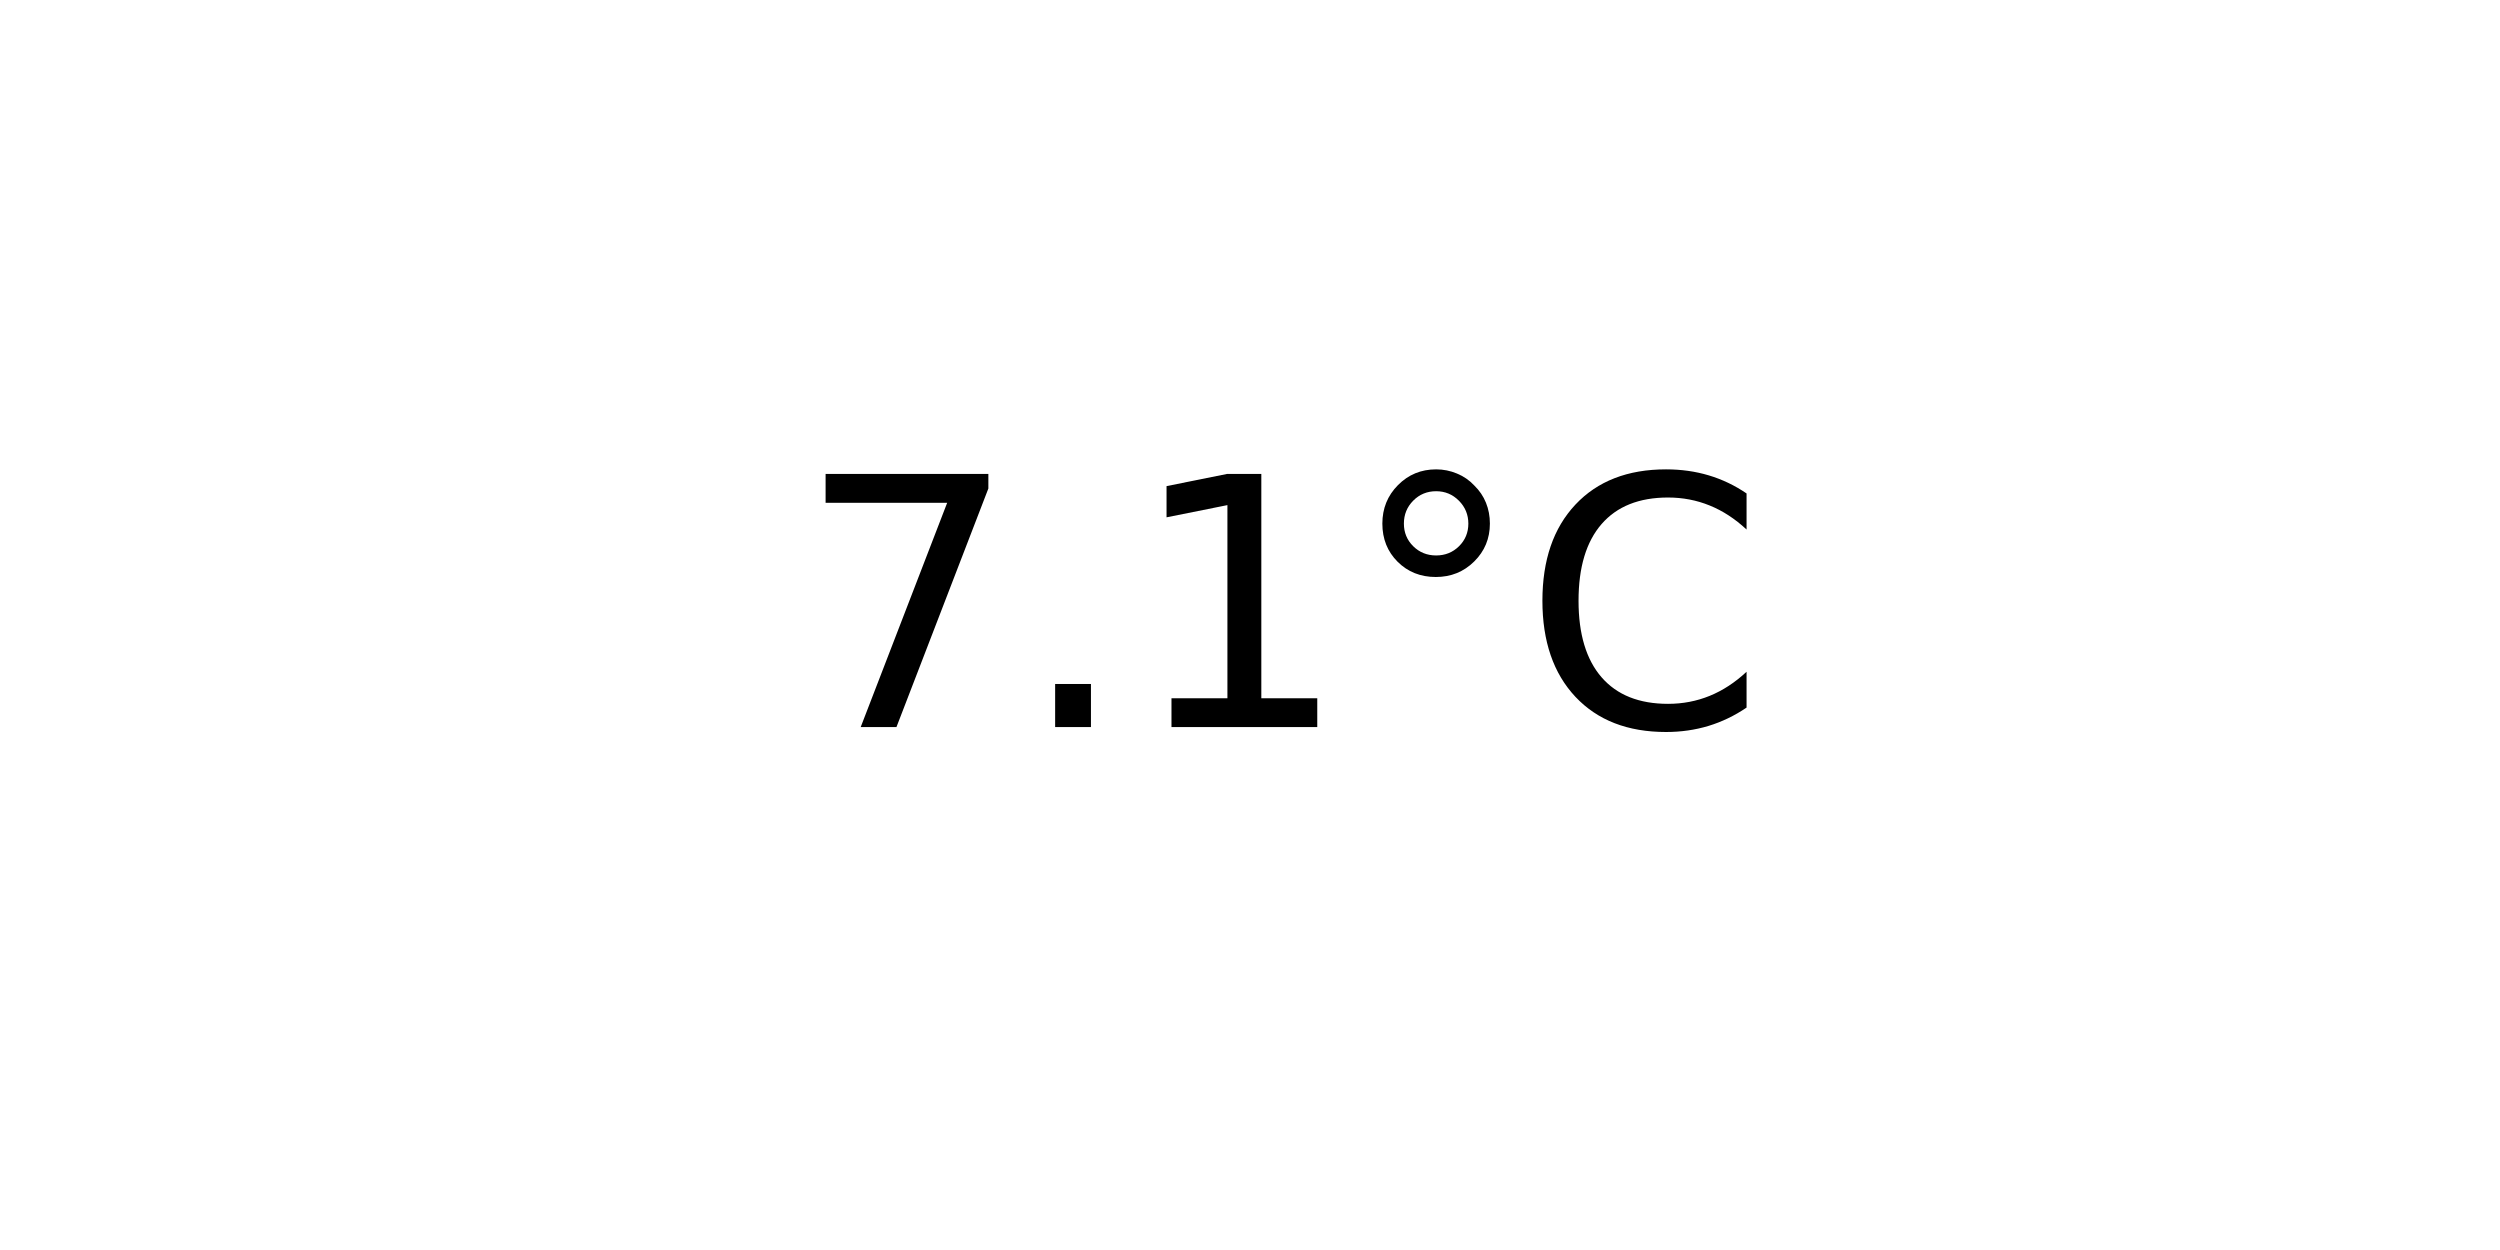
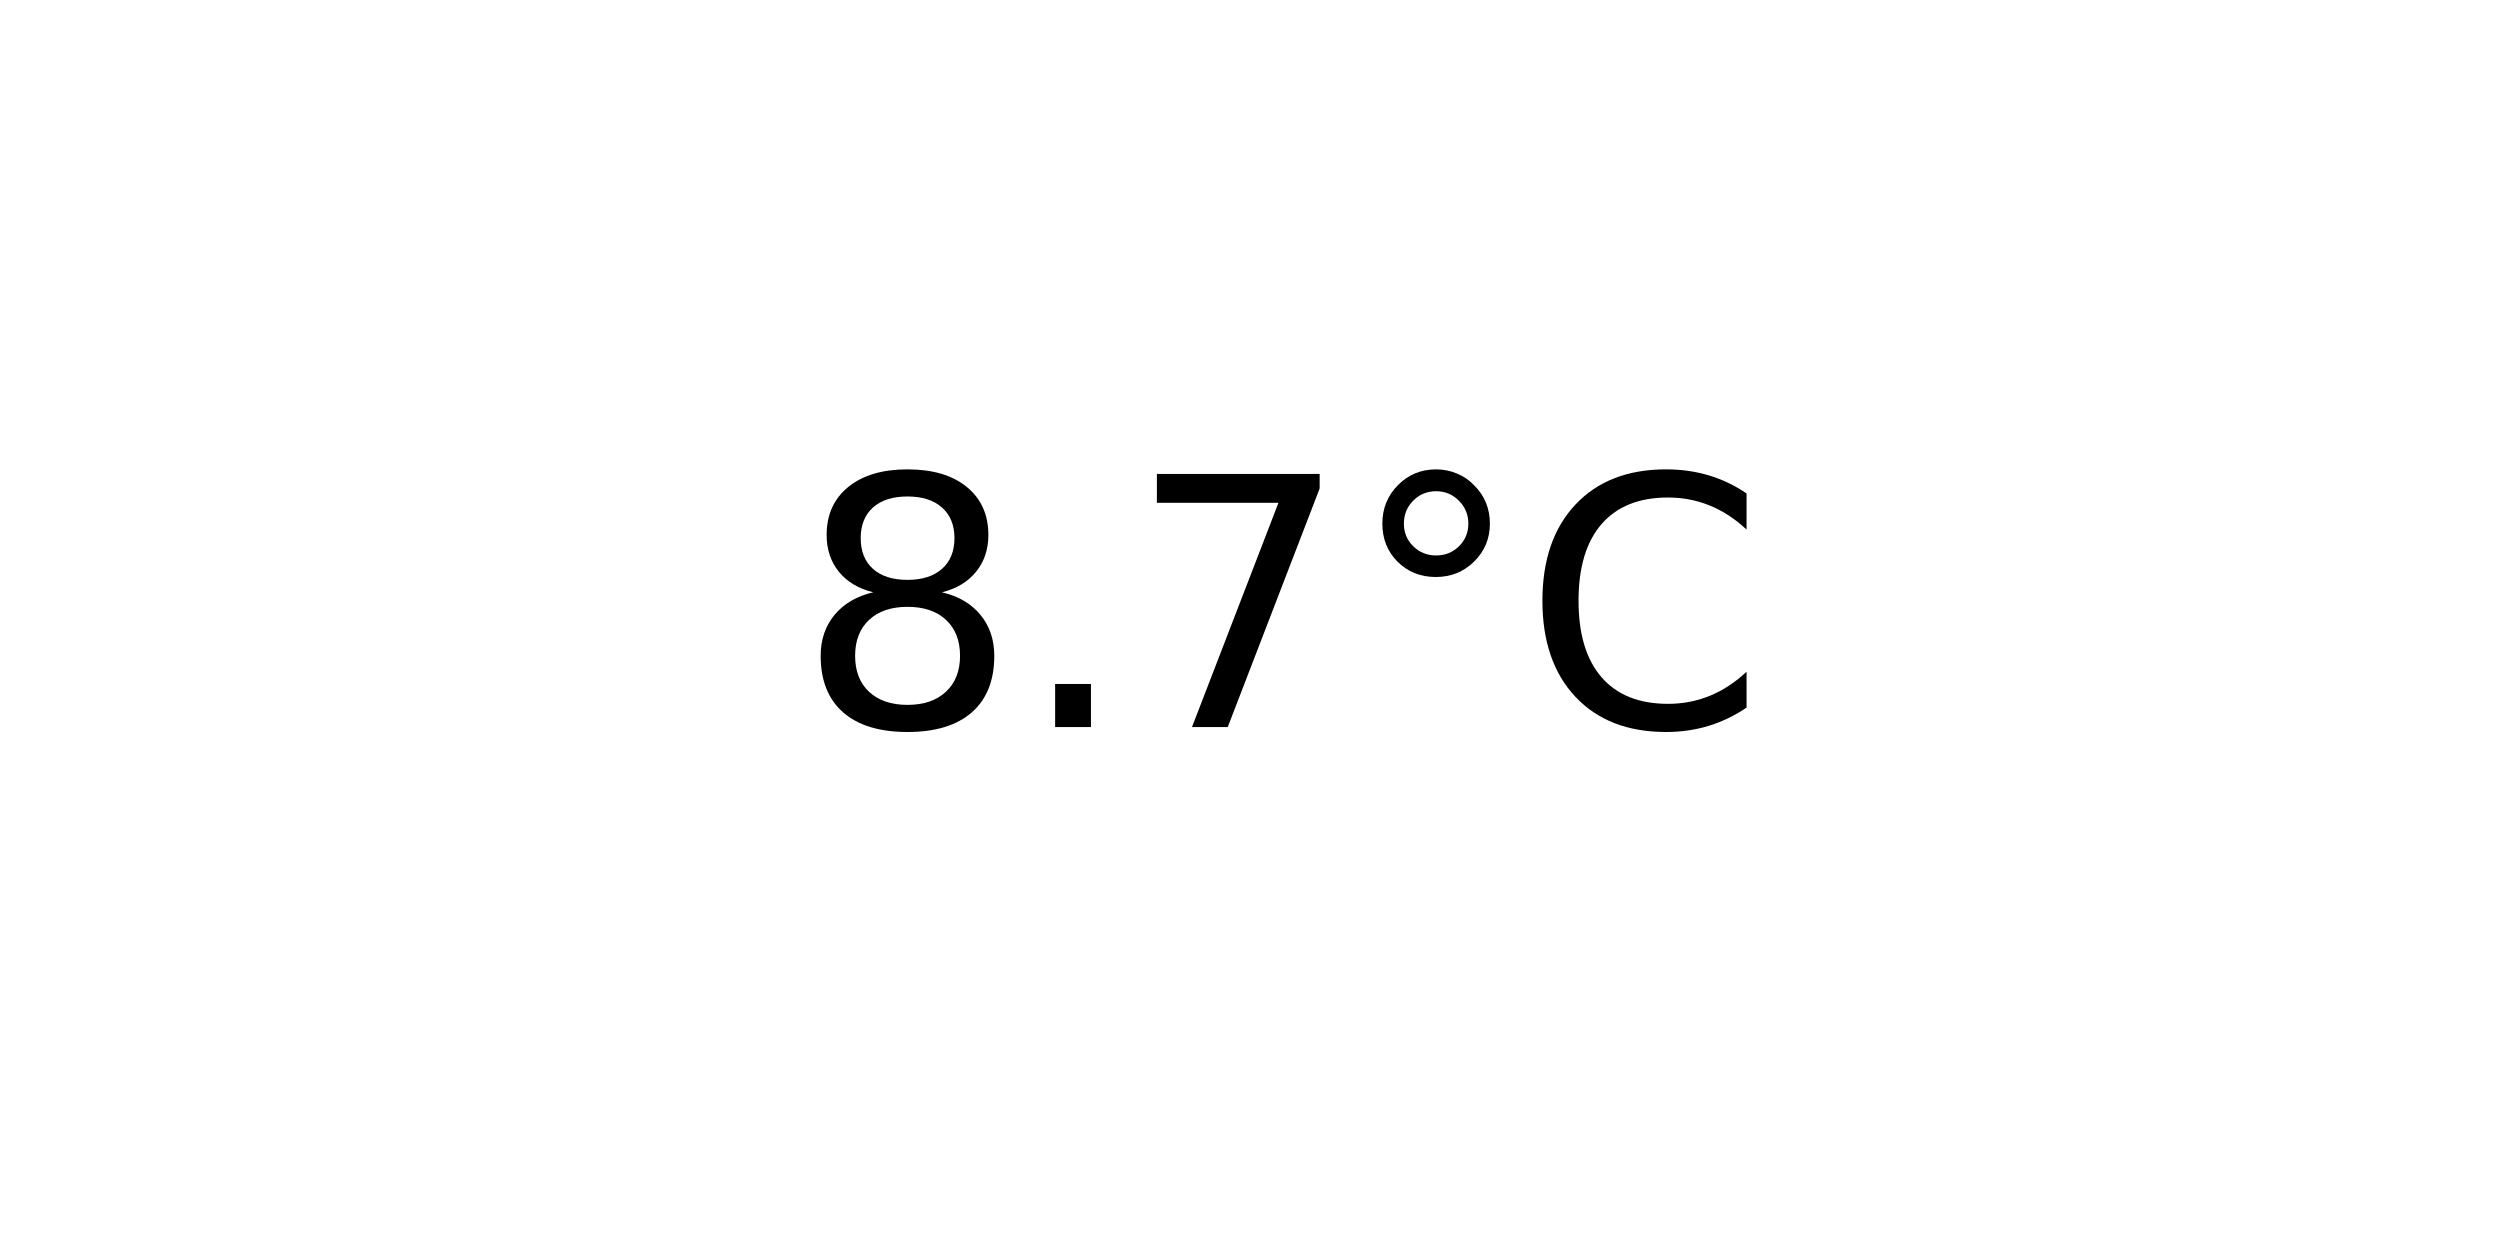
<svg xmlns="http://www.w3.org/2000/svg" xmlns:xlink="http://www.w3.org/1999/xlink" width="72pt" height="36pt" viewBox="0 0 72 36" version="1.1">
  <defs>
    <style type="text/css">*{stroke-linejoin: round; stroke-linecap: butt}</style>
  </defs>
  <g id="figure_1">
    <g id="axes_1">
      <g id="text_1">
        <g transform="translate(22.95703 20.93937) scale(0.1 -0.1)">
          <defs>
+             <path id="DejaVuSans-38" d="M 2034 2216  Q 1584 2216 1326 1975  Q 1069 1734 1069 1313  Q 1069 891 1326 650  Q 1584 409 2034 409  Q 2484 409 2743 651  Q 3003 894 3003 1313  Q 3003 1734 2745 1975  Q 2488 2216 2034 2216  z M 1403 2484  Q 997 2584 770 2862  Q 544 3141 544 3541  Q 544 4100 942 4425  Q 1341 4750 2034 4750  Q 2731 4750 3128 4425  Q 3525 4100 3525 3541  Q 3525 3141 3298 2862  Q 3072 2584 2669 2484  Q 3125 2378 3379 2068  Q 3634 1759 3634 1313  Q 3634 634 3220 271  Q 2806 -91 2034 -91  Q 1263 -91 848 271  Q 434 634 434 1313  Q 434 1759 690 2068  Q 947 2378 1403 2484  z M 1172 3481  Q 1172 3119 1398 2916  Q 1625 2713 2034 2713  Q 2441 2713 2670 2916  Q 2900 3119 2900 3481  Q 2900 3844 2670 4047  Q 2441 4250 2034 4250  Q 1625 4250 1398 4047  Q 1172 3844 1172 3481  z " transform="scale(0.015625)" />
+             <path id="DejaVuSans-2e" d="M 684 794  L 1344 794  L 1344 0  L 684 0  L 684 794  z " transform="scale(0.015625)" />
            <path id="DejaVuSans-37" d="M 525 4666  L 3525 4666  L 3525 4397  L 1831 0  L 1172 0  L 2766 4134  L 525 4134  L 525 4666  z " transform="scale(0.015625)" />
-             <path id="DejaVuSans-2e" d="M 684 794  L 1344 794  L 1344 0  L 684 0  L 684 794  z " transform="scale(0.015625)" />
-             <path id="DejaVuSans-31" d="M 794 531  L 1825 531  L 1825 4091  L 703 3866  L 703 4441  L 1819 4666  L 2450 4666  L 2450 531  L 3481 531  L 3481 0  L 794 0  L 794 531  z " transform="scale(0.015625)" />
            <path id="DejaVuSans-b0" d="M 1600 4347  Q 1350 4347 1178 4173  Q 1006 4000 1006 3750  Q 1006 3503 1178 3333  Q 1350 3163 1600 3163  Q 1850 3163 2022 3333  Q 2194 3503 2194 3750  Q 2194 3997 2020 4172  Q 1847 4347 1600 4347  z M 1600 4750  Q 1800 4750 1984 4673  Q 2169 4597 2303 4453  Q 2447 4313 2519 4134  Q 2591 3956 2591 3750  Q 2591 3338 2302 3052  Q 2013 2766 1594 2766  Q 1172 2766 890 3047  Q 609 3328 609 3750  Q 609 4169 896 4459  Q 1184 4750 1600 4750  z " transform="scale(0.015625)" />
            <path id="DejaVuSans-43" d="M 4122 4306  L 4122 3641  Q 3803 3938 3442 4084  Q 3081 4231 2675 4231  Q 1875 4231 1450 3742  Q 1025 3253 1025 2328  Q 1025 1406 1450 917  Q 1875 428 2675 428  Q 3081 428 3442 575  Q 3803 722 4122 1019  L 4122 359  Q 3791 134 3420 21  Q 3050 -91 2638 -91  Q 1578 -91 968 557  Q 359 1206 359 2328  Q 359 3453 968 4101  Q 1578 4750 2638 4750  Q 3056 4750 3426 4639  Q 3797 4528 4122 4306  z " transform="scale(0.015625)" />
          </defs>
-           <use xlink:href="#DejaVuSans-37" />
+           <use xlink:href="#DejaVuSans-38" />
          <use xlink:href="#DejaVuSans-2e" x="63.623" />
-           <use xlink:href="#DejaVuSans-31" x="95.41" />
+           <use xlink:href="#DejaVuSans-37" x="95.41" />
          <use xlink:href="#DejaVuSans-b0" x="159.033" />
          <use xlink:href="#DejaVuSans-43" x="209.033" />
        </g>
      </g>
    </g>
  </g>
</svg>
